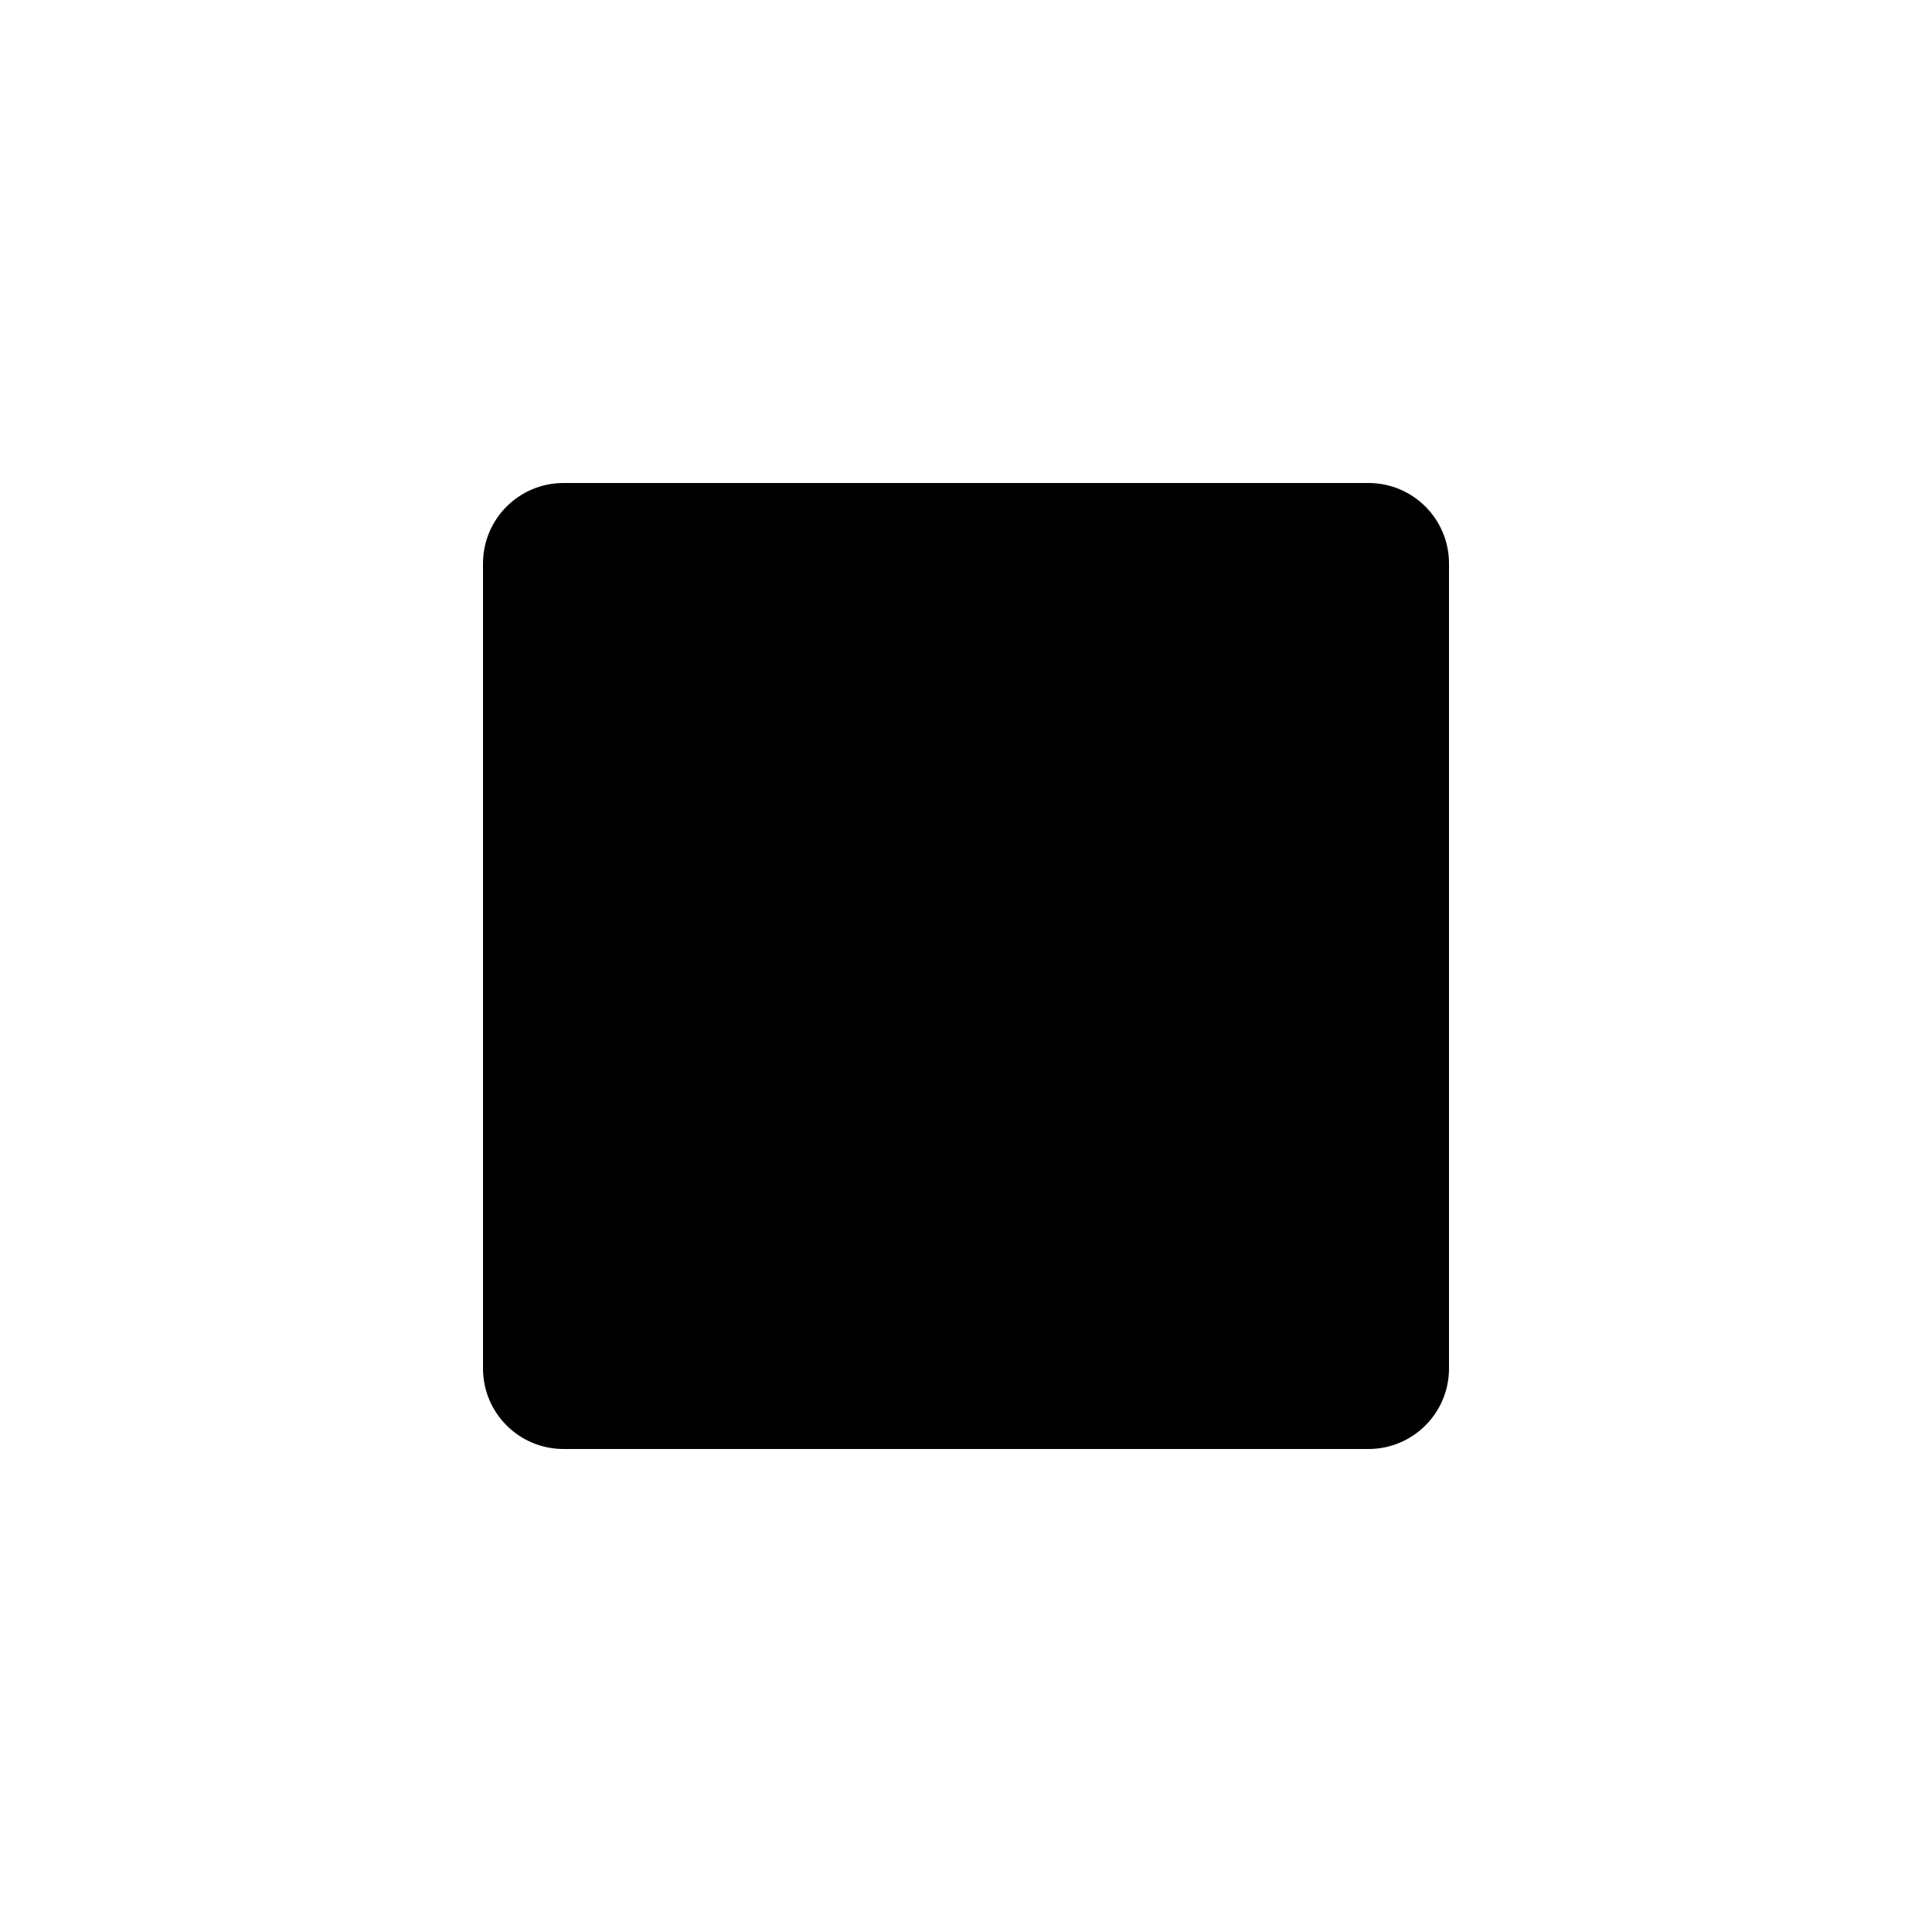
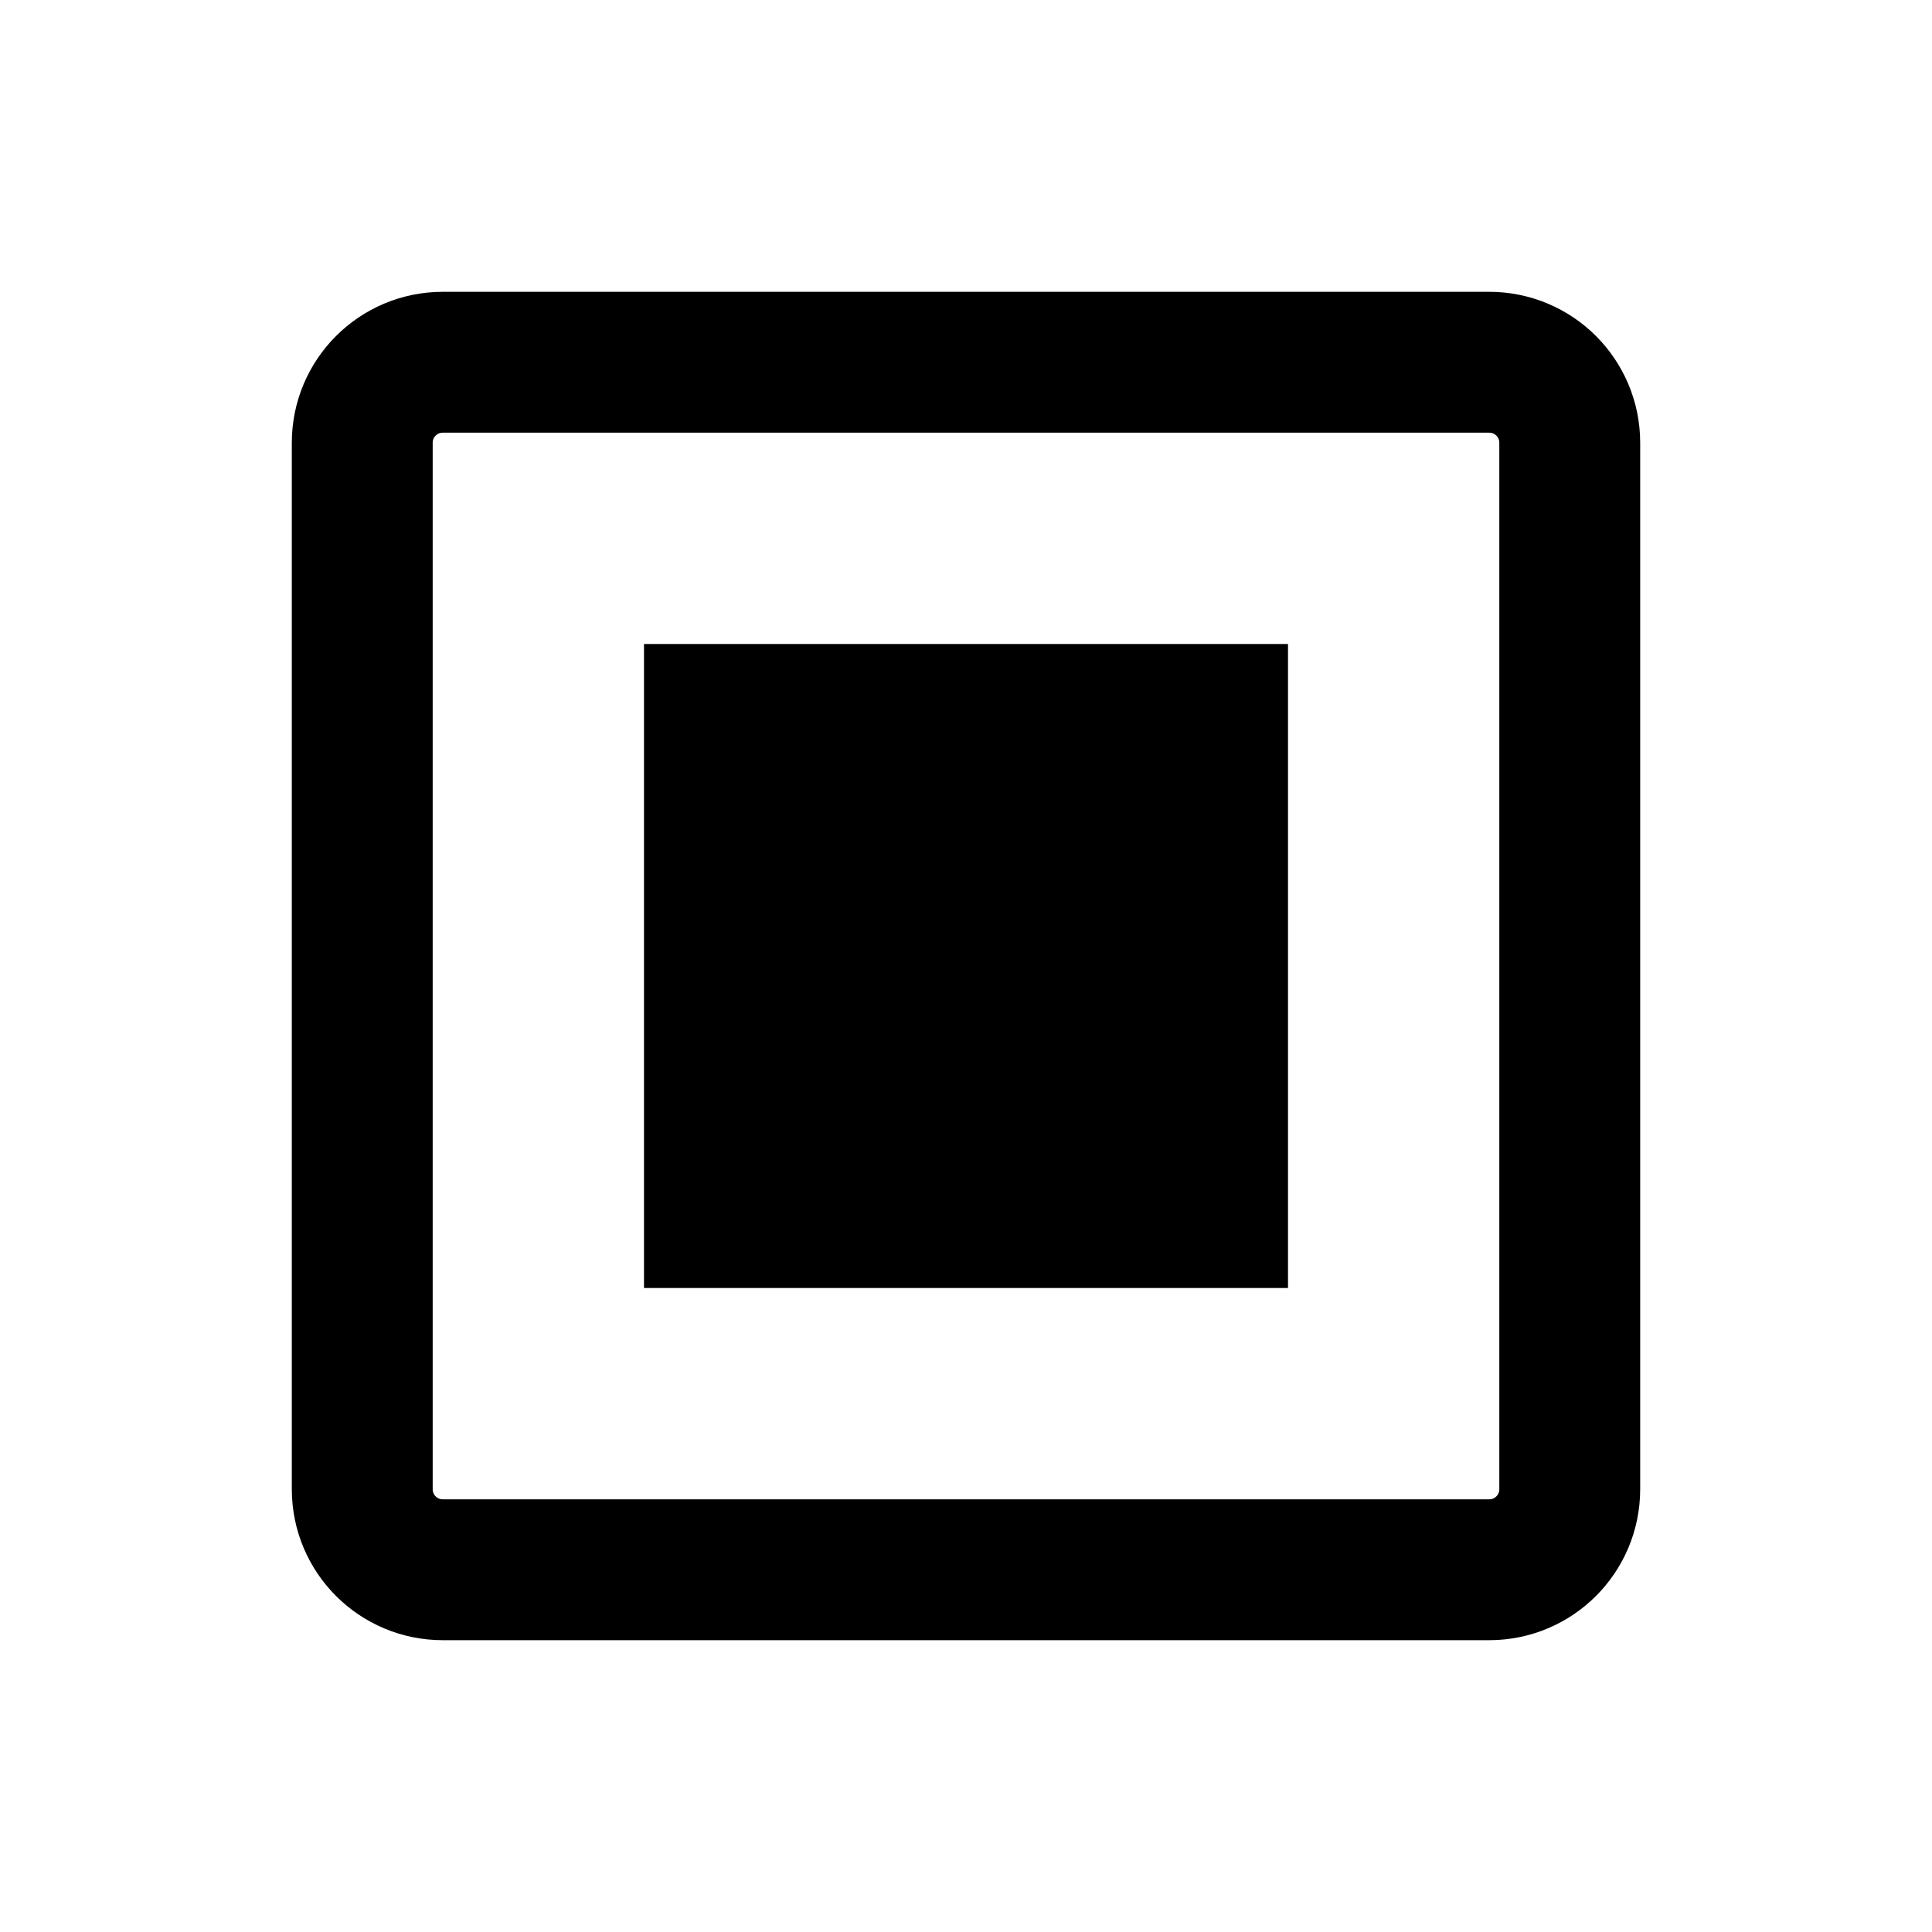
<svg xmlns="http://www.w3.org/2000/svg" width="48" height="48" viewBox="0 0 48 48">
-   <rect x="12" y="12" width="24" height="24" rx="2" fill="#000" />
+   <rect x="9" y="9" width="30" height="30" rx="2" fill="none" stroke="#000" stroke-width="3.5" />
+   <rect x="16" y="16" width="16" height="16" fill="#000" />
</svg>
